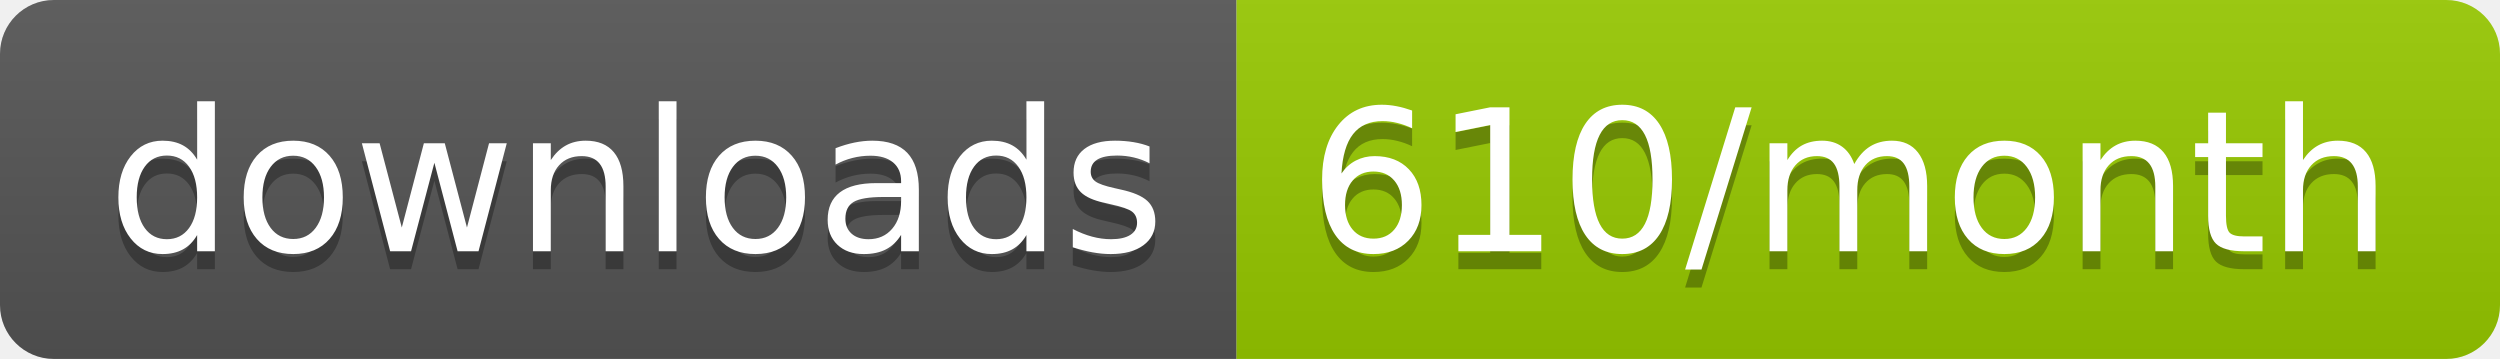
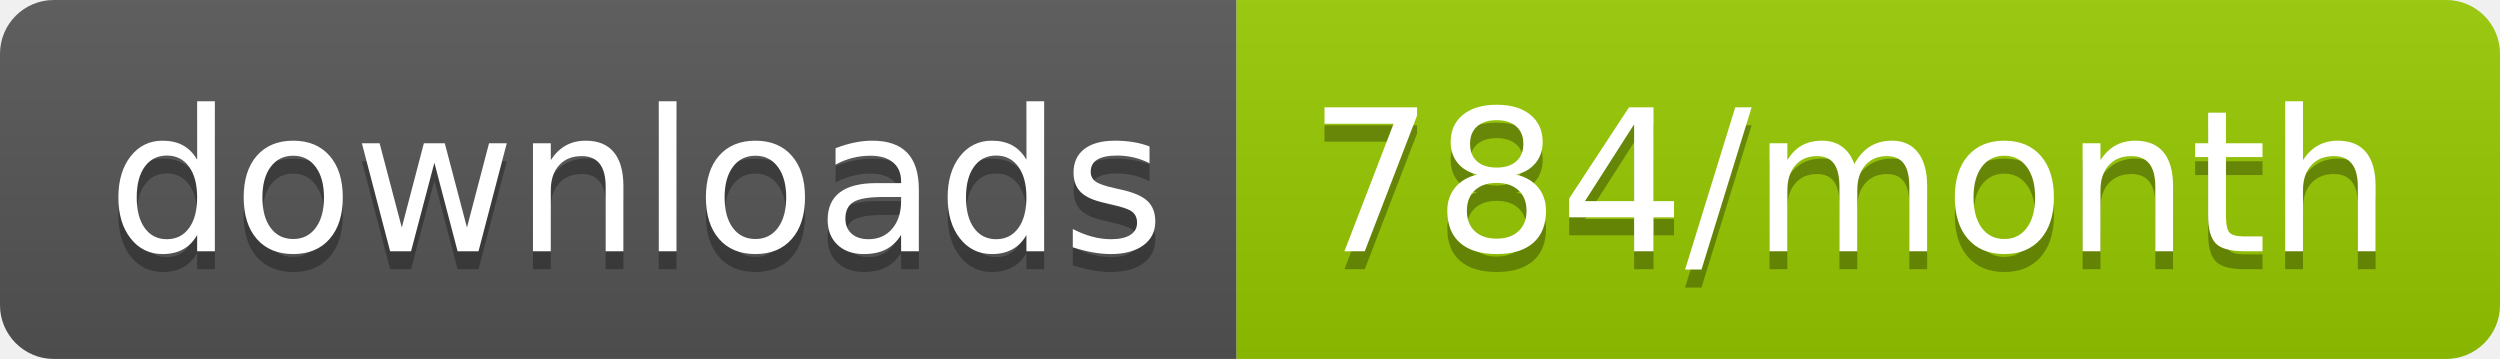
<svg xmlns="http://www.w3.org/2000/svg" width="139.3" height="20">
  <linearGradient id="smooth" x2="0" y2="100%">
    <stop offset="0" stop-color="#bbb" stop-opacity=".1" />
    <stop offset="1" stop-opacity=".1" />
  </linearGradient>
  <clipPath id="round">
    <rect width="139.3" height="20" rx="3" fill="#fff" />
  </clipPath>
  <g clip-path="url(#round)">
    <rect width="68.9" height="20" fill="#555" />
    <rect x="68.9" width="70.4" height="20" fill="#97CA00" />
    <rect width="139.3" height="20" fill="url(#smooth)" />
  </g>
  <g fill="#fff" text-anchor="middle" font-family="DejaVu Sans,Verdana,Geneva,sans-serif" font-size="110">
    <text x="354.5" y="150" fill="#010101" fill-opacity=".3" transform="scale(0.1)" textLength="589.0" lengthAdjust="spacing">downloads</text>
    <text x="354.5" y="140" transform="scale(0.1)" textLength="589.0" lengthAdjust="spacing">downloads</text>
-     <text x="1031.0" y="150" fill="#010101" fill-opacity=".3" transform="scale(0.1)" textLength="604.0" lengthAdjust="spacing">610/month</text>
-     <text x="1031.0" y="140" transform="scale(0.1)" textLength="604.0" lengthAdjust="spacing">610/month</text>
+     <text x="1031.0" y="150" fill="#010101" fill-opacity=".3" transform="scale(0.1)" textLength="604.0" lengthAdjust="spacing">784/month</text>
+     <text x="1031.0" y="140" transform="scale(0.1)" textLength="604.0" lengthAdjust="spacing">784/month</text>
  </g>
</svg>
